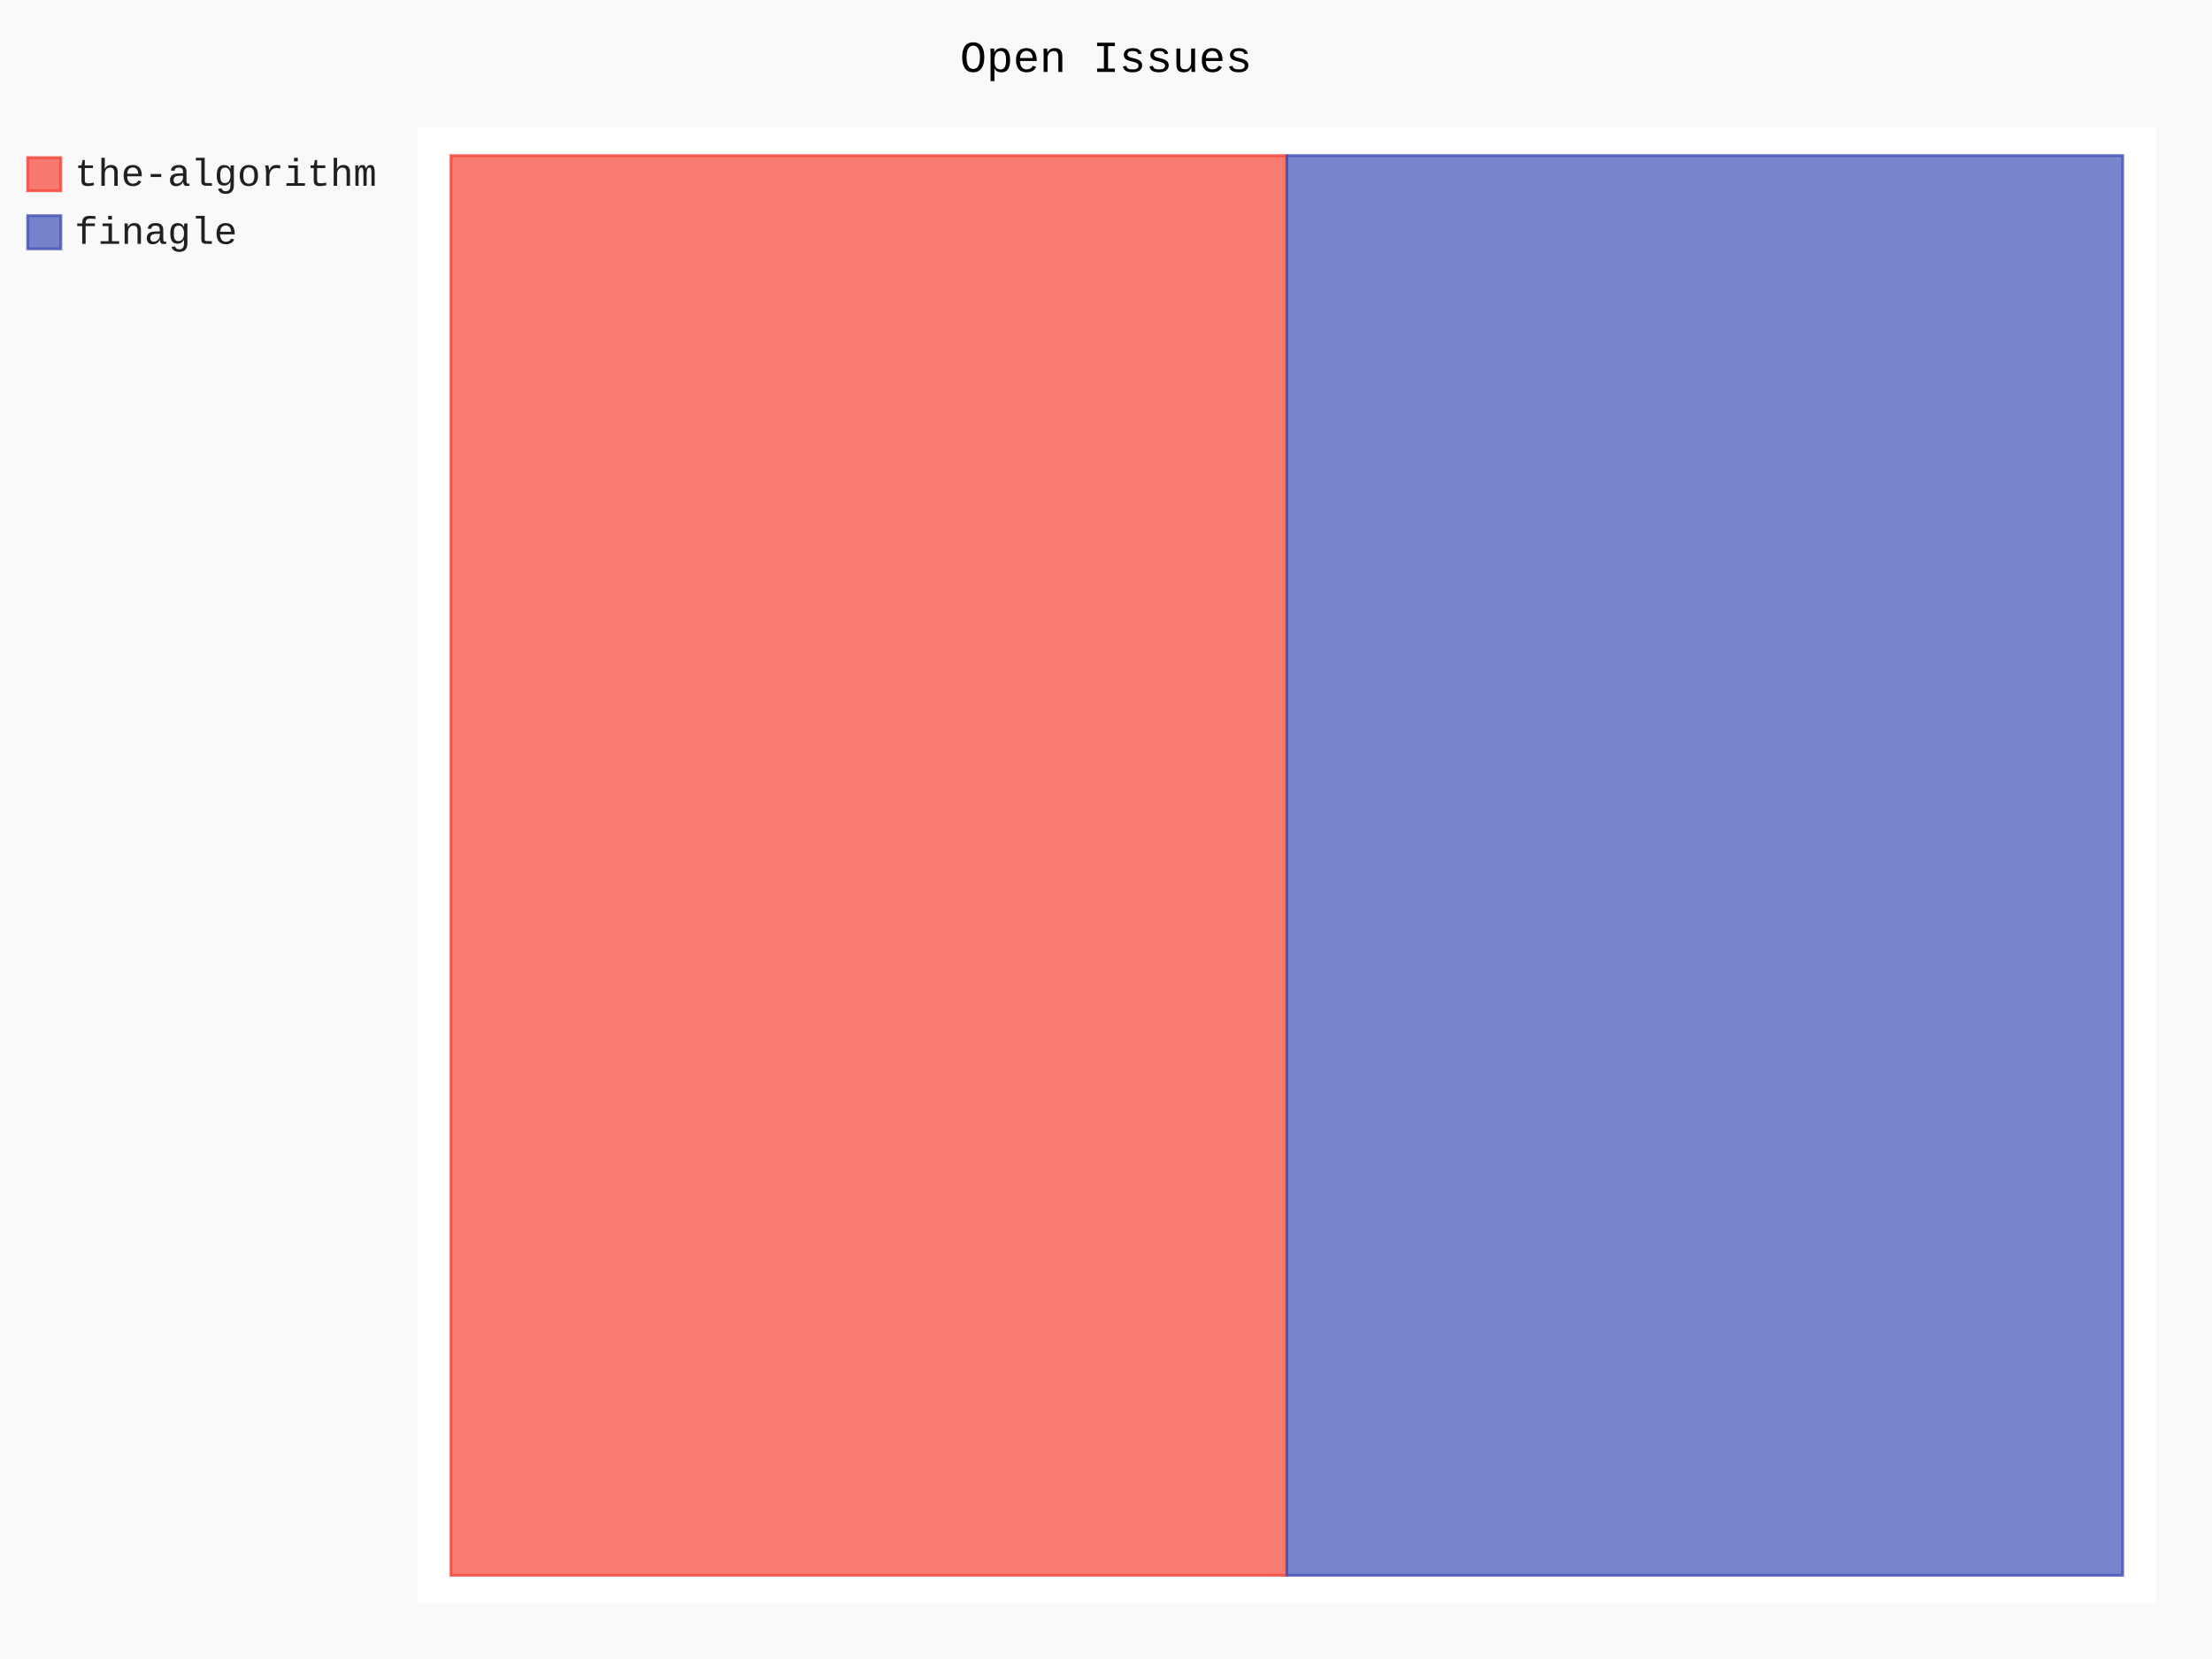
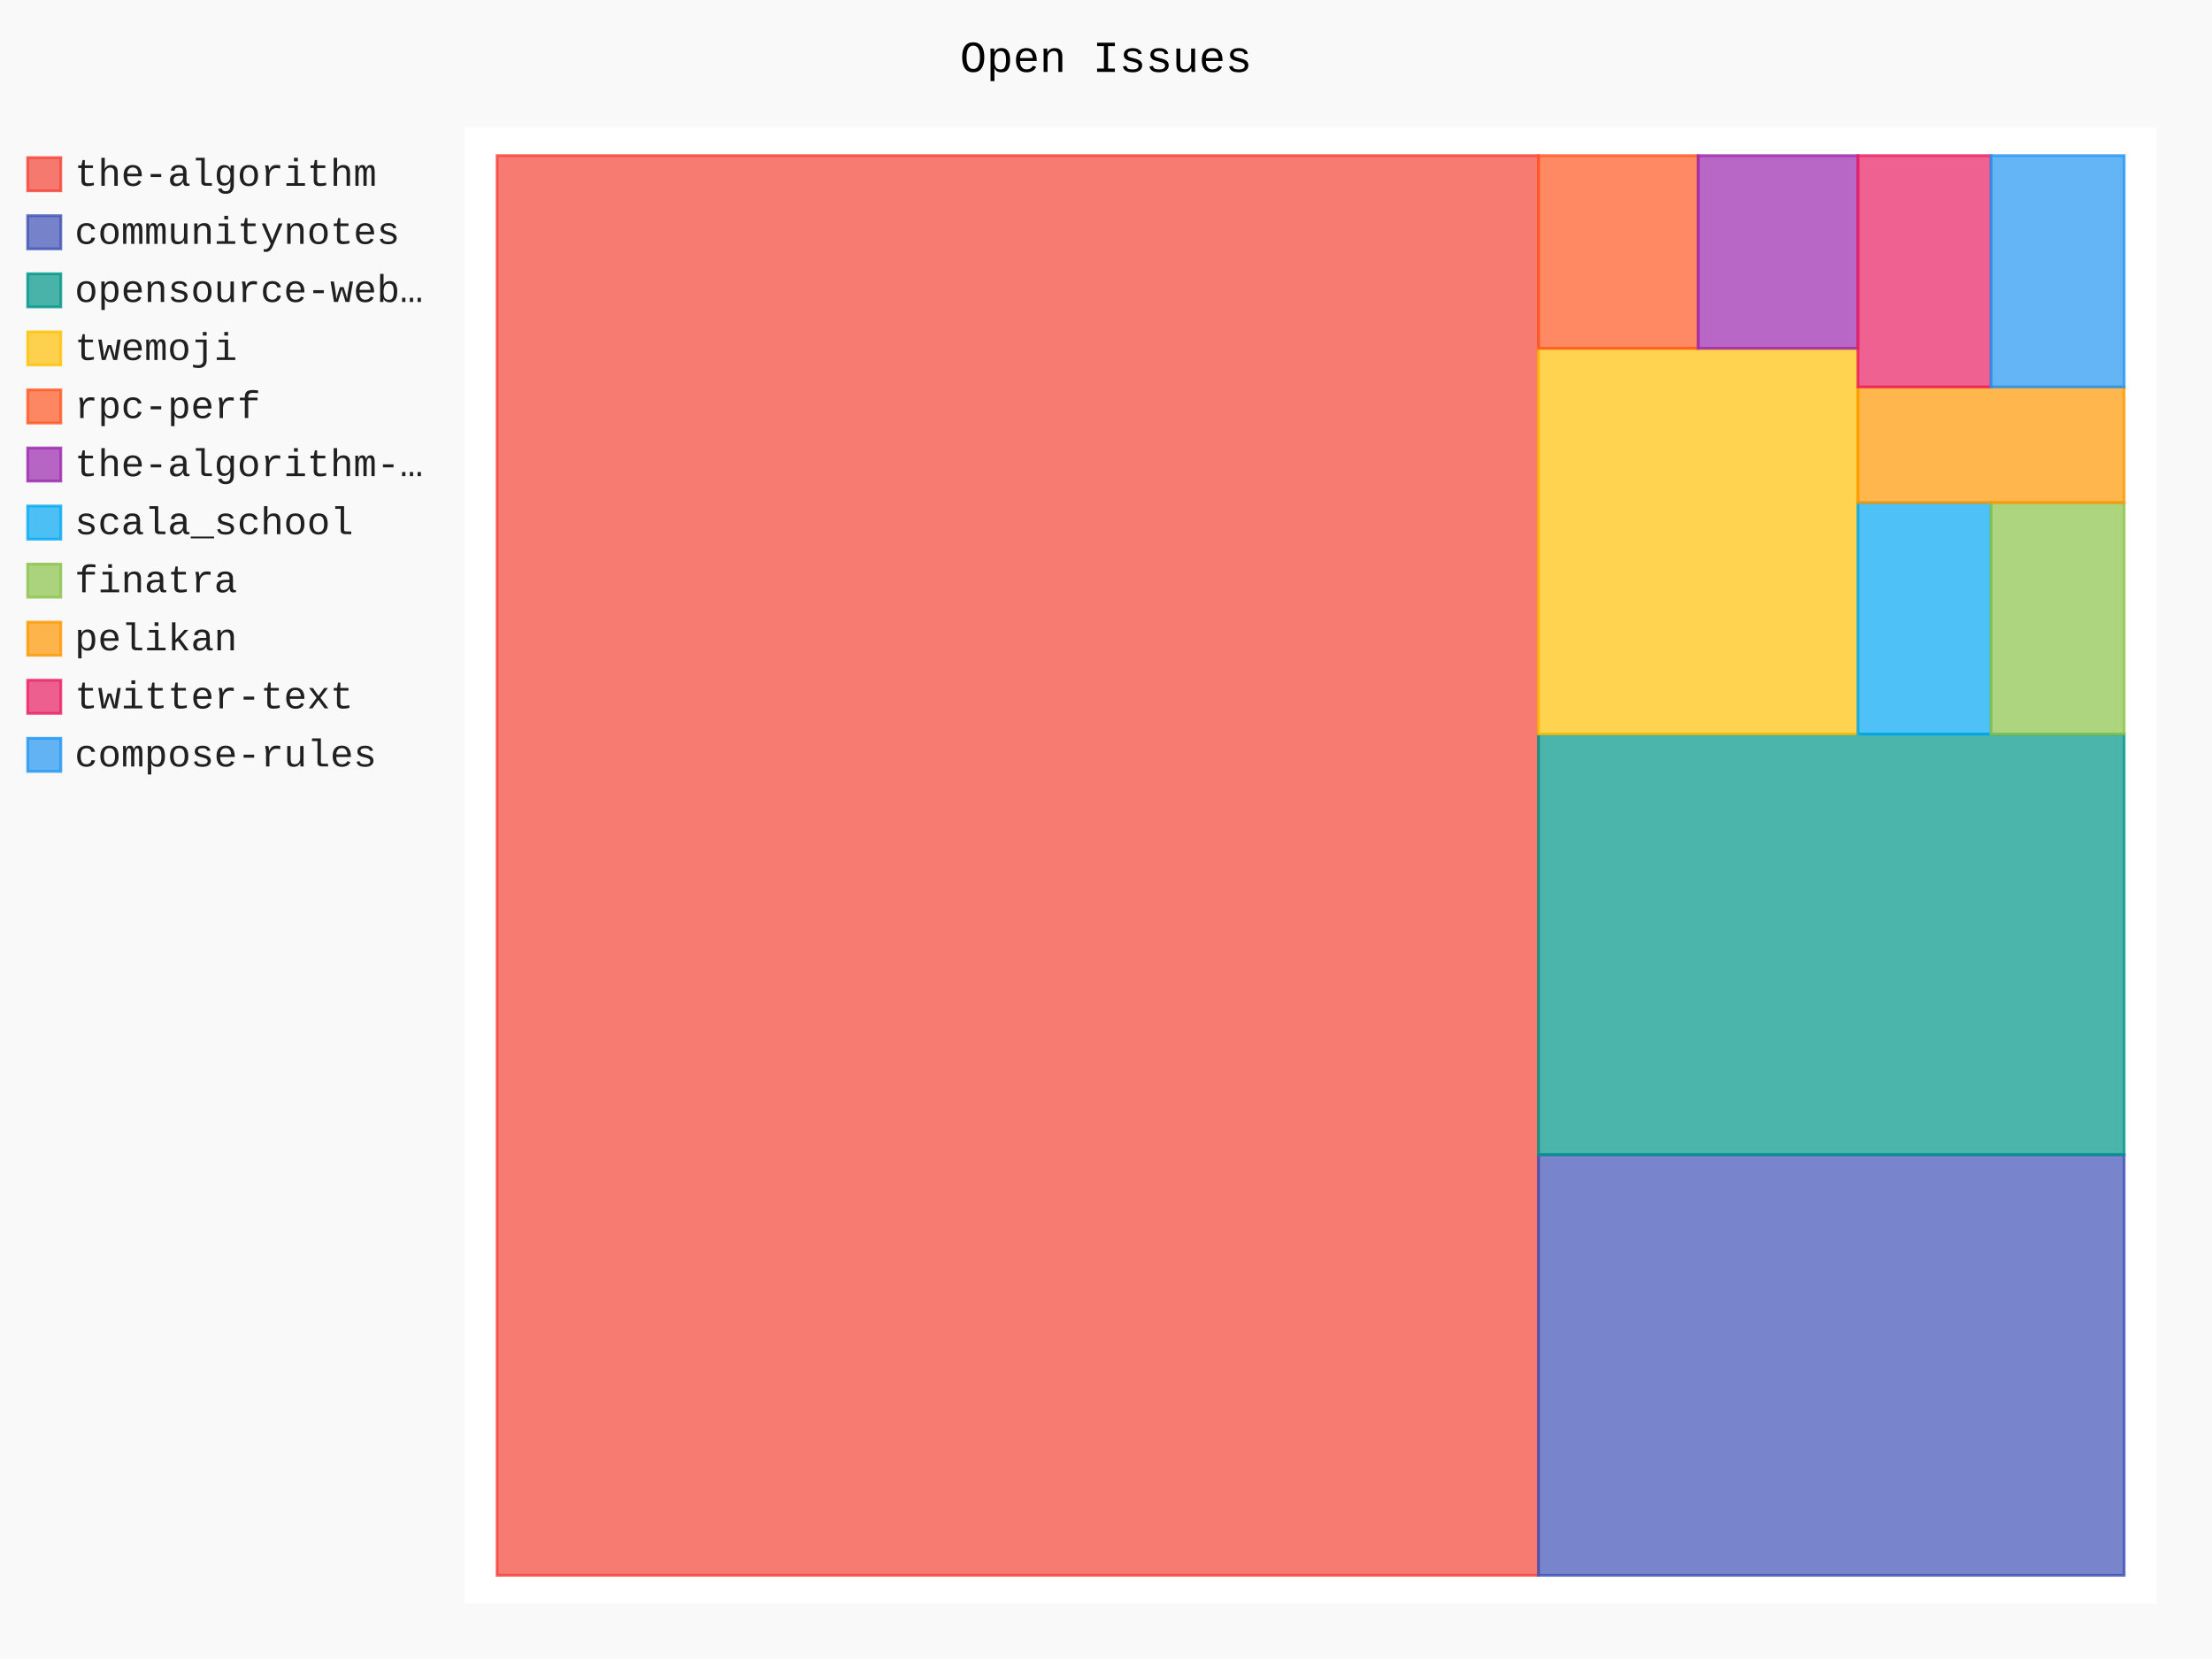
- <svg xmlns="http://www.w3.org/2000/svg" id="chart-44c4e966-2f6d-4c8b-a1c8-1ff702e0d396" class="pygal-chart" viewBox="0 0 800 600">
+ <svg xmlns="http://www.w3.org/2000/svg" id="chart-61f4a76d-cffa-4ae7-90ba-a539206e5f90" class="pygal-chart" viewBox="0 0 800 600">
  <defs>
-     <style type="text/css">#chart-44c4e966-2f6d-4c8b-a1c8-1ff702e0d396{-webkit-user-select:none;-webkit-font-smoothing:antialiased;font-family:Consolas,"Liberation Mono",Menlo,Courier,monospace}#chart-44c4e966-2f6d-4c8b-a1c8-1ff702e0d396 .title{font-family:Consolas,"Liberation Mono",Menlo,Courier,monospace;font-size:16px}#chart-44c4e966-2f6d-4c8b-a1c8-1ff702e0d396 .legends .legend text{font-family:Consolas,"Liberation Mono",Menlo,Courier,monospace;font-size:14px}#chart-44c4e966-2f6d-4c8b-a1c8-1ff702e0d396 .axis text{font-family:Consolas,"Liberation Mono",Menlo,Courier,monospace;font-size:10px}#chart-44c4e966-2f6d-4c8b-a1c8-1ff702e0d396 .axis text.major{font-family:Consolas,"Liberation Mono",Menlo,Courier,monospace;font-size:10px}#chart-44c4e966-2f6d-4c8b-a1c8-1ff702e0d396 .text-overlay text.value{font-family:Consolas,"Liberation Mono",Menlo,Courier,monospace;font-size:16px}#chart-44c4e966-2f6d-4c8b-a1c8-1ff702e0d396 .text-overlay text.label{font-family:Consolas,"Liberation Mono",Menlo,Courier,monospace;font-size:10px}#chart-44c4e966-2f6d-4c8b-a1c8-1ff702e0d396 .tooltip{font-family:Consolas,"Liberation Mono",Menlo,Courier,monospace;font-size:14px}#chart-44c4e966-2f6d-4c8b-a1c8-1ff702e0d396 text.no_data{font-family:Consolas,"Liberation Mono",Menlo,Courier,monospace;font-size:64px}
- #chart-44c4e966-2f6d-4c8b-a1c8-1ff702e0d396{background-color:rgba(249,249,249,1)}#chart-44c4e966-2f6d-4c8b-a1c8-1ff702e0d396 path,#chart-44c4e966-2f6d-4c8b-a1c8-1ff702e0d396 line,#chart-44c4e966-2f6d-4c8b-a1c8-1ff702e0d396 rect,#chart-44c4e966-2f6d-4c8b-a1c8-1ff702e0d396 circle{-webkit-transition:150ms;-moz-transition:150ms;transition:150ms}#chart-44c4e966-2f6d-4c8b-a1c8-1ff702e0d396 .graph &gt; .background{fill:rgba(249,249,249,1)}#chart-44c4e966-2f6d-4c8b-a1c8-1ff702e0d396 .plot &gt; .background{fill:rgba(255,255,255,1)}#chart-44c4e966-2f6d-4c8b-a1c8-1ff702e0d396 .graph{fill:rgba(0,0,0,.87)}#chart-44c4e966-2f6d-4c8b-a1c8-1ff702e0d396 text.no_data{fill:rgba(0,0,0,1)}#chart-44c4e966-2f6d-4c8b-a1c8-1ff702e0d396 .title{fill:rgba(0,0,0,1)}#chart-44c4e966-2f6d-4c8b-a1c8-1ff702e0d396 .legends .legend text{fill:rgba(0,0,0,.87)}#chart-44c4e966-2f6d-4c8b-a1c8-1ff702e0d396 .legends .legend:hover text{fill:rgba(0,0,0,1)}#chart-44c4e966-2f6d-4c8b-a1c8-1ff702e0d396 .axis .line{stroke:rgba(0,0,0,1)}#chart-44c4e966-2f6d-4c8b-a1c8-1ff702e0d396 .axis .guide.line{stroke:rgba(0,0,0,.54)}#chart-44c4e966-2f6d-4c8b-a1c8-1ff702e0d396 .axis .major.line{stroke:rgba(0,0,0,.87)}#chart-44c4e966-2f6d-4c8b-a1c8-1ff702e0d396 .axis text.major{fill:rgba(0,0,0,1)}#chart-44c4e966-2f6d-4c8b-a1c8-1ff702e0d396 .axis.y .guides:hover .guide.line,#chart-44c4e966-2f6d-4c8b-a1c8-1ff702e0d396 .line-graph .axis.x .guides:hover .guide.line,#chart-44c4e966-2f6d-4c8b-a1c8-1ff702e0d396 .stackedline-graph .axis.x .guides:hover .guide.line,#chart-44c4e966-2f6d-4c8b-a1c8-1ff702e0d396 .xy-graph .axis.x .guides:hover .guide.line{stroke:rgba(0,0,0,1)}#chart-44c4e966-2f6d-4c8b-a1c8-1ff702e0d396 .axis .guides:hover text{fill:rgba(0,0,0,1)}#chart-44c4e966-2f6d-4c8b-a1c8-1ff702e0d396 .reactive{fill-opacity:.7;stroke-opacity:.8;stroke-width:1}#chart-44c4e966-2f6d-4c8b-a1c8-1ff702e0d396 .ci{stroke:rgba(0,0,0,.87)}#chart-44c4e966-2f6d-4c8b-a1c8-1ff702e0d396 .reactive.active,#chart-44c4e966-2f6d-4c8b-a1c8-1ff702e0d396 .active .reactive{fill-opacity:.8;stroke-opacity:.9;stroke-width:4}#chart-44c4e966-2f6d-4c8b-a1c8-1ff702e0d396 .ci .reactive.active{stroke-width:1.5}#chart-44c4e966-2f6d-4c8b-a1c8-1ff702e0d396 .series text{fill:rgba(0,0,0,1)}#chart-44c4e966-2f6d-4c8b-a1c8-1ff702e0d396 .tooltip rect{fill:rgba(255,255,255,1);stroke:rgba(0,0,0,1);-webkit-transition:opacity 150ms;-moz-transition:opacity 150ms;transition:opacity 150ms}#chart-44c4e966-2f6d-4c8b-a1c8-1ff702e0d396 .tooltip .label{fill:rgba(0,0,0,.87)}#chart-44c4e966-2f6d-4c8b-a1c8-1ff702e0d396 .tooltip .label{fill:rgba(0,0,0,.87)}#chart-44c4e966-2f6d-4c8b-a1c8-1ff702e0d396 .tooltip .legend{font-size:.8em;fill:rgba(0,0,0,.54)}#chart-44c4e966-2f6d-4c8b-a1c8-1ff702e0d396 .tooltip .x_label{font-size:.6em;fill:rgba(0,0,0,1)}#chart-44c4e966-2f6d-4c8b-a1c8-1ff702e0d396 .tooltip .xlink{font-size:.5em;text-decoration:underline}#chart-44c4e966-2f6d-4c8b-a1c8-1ff702e0d396 .tooltip .value{font-size:1.5em}#chart-44c4e966-2f6d-4c8b-a1c8-1ff702e0d396 .bound{font-size:.5em}#chart-44c4e966-2f6d-4c8b-a1c8-1ff702e0d396 .max-value{font-size:.75em;fill:rgba(0,0,0,.54)}#chart-44c4e966-2f6d-4c8b-a1c8-1ff702e0d396 .map-element{fill:rgba(255,255,255,1);stroke:rgba(0,0,0,.54) !important}#chart-44c4e966-2f6d-4c8b-a1c8-1ff702e0d396 .map-element .reactive{fill-opacity:inherit;stroke-opacity:inherit}#chart-44c4e966-2f6d-4c8b-a1c8-1ff702e0d396 .color-0,#chart-44c4e966-2f6d-4c8b-a1c8-1ff702e0d396 .color-0 a:visited{stroke:#F44336;fill:#F44336}#chart-44c4e966-2f6d-4c8b-a1c8-1ff702e0d396 .color-1,#chart-44c4e966-2f6d-4c8b-a1c8-1ff702e0d396 .color-1 a:visited{stroke:#3F51B5;fill:#3F51B5}#chart-44c4e966-2f6d-4c8b-a1c8-1ff702e0d396 .text-overlay .color-0 text{fill:black}#chart-44c4e966-2f6d-4c8b-a1c8-1ff702e0d396 .text-overlay .color-1 text{fill:black}
- #chart-44c4e966-2f6d-4c8b-a1c8-1ff702e0d396 text.no_data{text-anchor:middle}#chart-44c4e966-2f6d-4c8b-a1c8-1ff702e0d396 .guide.line{fill:none}#chart-44c4e966-2f6d-4c8b-a1c8-1ff702e0d396 .centered{text-anchor:middle}#chart-44c4e966-2f6d-4c8b-a1c8-1ff702e0d396 .title{text-anchor:middle}#chart-44c4e966-2f6d-4c8b-a1c8-1ff702e0d396 .legends .legend text{fill-opacity:1}#chart-44c4e966-2f6d-4c8b-a1c8-1ff702e0d396 .axis.x text{text-anchor:middle}#chart-44c4e966-2f6d-4c8b-a1c8-1ff702e0d396 .axis.x:not(.web) text[transform]{text-anchor:start}#chart-44c4e966-2f6d-4c8b-a1c8-1ff702e0d396 .axis.x:not(.web) text[transform].backwards{text-anchor:end}#chart-44c4e966-2f6d-4c8b-a1c8-1ff702e0d396 .axis.y text{text-anchor:end}#chart-44c4e966-2f6d-4c8b-a1c8-1ff702e0d396 .axis.y text[transform].backwards{text-anchor:start}#chart-44c4e966-2f6d-4c8b-a1c8-1ff702e0d396 .axis.y2 text{text-anchor:start}#chart-44c4e966-2f6d-4c8b-a1c8-1ff702e0d396 .axis.y2 text[transform].backwards{text-anchor:end}#chart-44c4e966-2f6d-4c8b-a1c8-1ff702e0d396 .axis .guide.line{stroke-dasharray:4,4;stroke:black}#chart-44c4e966-2f6d-4c8b-a1c8-1ff702e0d396 .axis .major.guide.line{stroke-dasharray:6,6;stroke:black}#chart-44c4e966-2f6d-4c8b-a1c8-1ff702e0d396 .horizontal .axis.y .guide.line,#chart-44c4e966-2f6d-4c8b-a1c8-1ff702e0d396 .horizontal .axis.y2 .guide.line,#chart-44c4e966-2f6d-4c8b-a1c8-1ff702e0d396 .vertical .axis.x .guide.line{opacity:0}#chart-44c4e966-2f6d-4c8b-a1c8-1ff702e0d396 .horizontal .axis.always_show .guide.line,#chart-44c4e966-2f6d-4c8b-a1c8-1ff702e0d396 .vertical .axis.always_show .guide.line{opacity:1 !important}#chart-44c4e966-2f6d-4c8b-a1c8-1ff702e0d396 .axis.y .guides:hover .guide.line,#chart-44c4e966-2f6d-4c8b-a1c8-1ff702e0d396 .axis.y2 .guides:hover .guide.line,#chart-44c4e966-2f6d-4c8b-a1c8-1ff702e0d396 .axis.x .guides:hover .guide.line{opacity:1}#chart-44c4e966-2f6d-4c8b-a1c8-1ff702e0d396 .axis .guides:hover text{opacity:1}#chart-44c4e966-2f6d-4c8b-a1c8-1ff702e0d396 .nofill{fill:none}#chart-44c4e966-2f6d-4c8b-a1c8-1ff702e0d396 .subtle-fill{fill-opacity:.2}#chart-44c4e966-2f6d-4c8b-a1c8-1ff702e0d396 .dot{stroke-width:1px;fill-opacity:1;stroke-opacity:1}#chart-44c4e966-2f6d-4c8b-a1c8-1ff702e0d396 .dot.active{stroke-width:5px}#chart-44c4e966-2f6d-4c8b-a1c8-1ff702e0d396 .dot.negative{fill:transparent}#chart-44c4e966-2f6d-4c8b-a1c8-1ff702e0d396 text,#chart-44c4e966-2f6d-4c8b-a1c8-1ff702e0d396 tspan{stroke:none !important}#chart-44c4e966-2f6d-4c8b-a1c8-1ff702e0d396 .series text.active{opacity:1}#chart-44c4e966-2f6d-4c8b-a1c8-1ff702e0d396 .tooltip rect{fill-opacity:.95;stroke-width:.5}#chart-44c4e966-2f6d-4c8b-a1c8-1ff702e0d396 .tooltip text{fill-opacity:1}#chart-44c4e966-2f6d-4c8b-a1c8-1ff702e0d396 .showable{visibility:hidden}#chart-44c4e966-2f6d-4c8b-a1c8-1ff702e0d396 .showable.shown{visibility:visible}#chart-44c4e966-2f6d-4c8b-a1c8-1ff702e0d396 .gauge-background{fill:rgba(229,229,229,1);stroke:none}#chart-44c4e966-2f6d-4c8b-a1c8-1ff702e0d396 .bg-lines{stroke:rgba(249,249,249,1);stroke-width:2px}</style>
+     <style type="text/css">#chart-61f4a76d-cffa-4ae7-90ba-a539206e5f90{-webkit-user-select:none;-webkit-font-smoothing:antialiased;font-family:Consolas,"Liberation Mono",Menlo,Courier,monospace}#chart-61f4a76d-cffa-4ae7-90ba-a539206e5f90 .title{font-family:Consolas,"Liberation Mono",Menlo,Courier,monospace;font-size:16px}#chart-61f4a76d-cffa-4ae7-90ba-a539206e5f90 .legends .legend text{font-family:Consolas,"Liberation Mono",Menlo,Courier,monospace;font-size:14px}#chart-61f4a76d-cffa-4ae7-90ba-a539206e5f90 .axis text{font-family:Consolas,"Liberation Mono",Menlo,Courier,monospace;font-size:10px}#chart-61f4a76d-cffa-4ae7-90ba-a539206e5f90 .axis text.major{font-family:Consolas,"Liberation Mono",Menlo,Courier,monospace;font-size:10px}#chart-61f4a76d-cffa-4ae7-90ba-a539206e5f90 .text-overlay text.value{font-family:Consolas,"Liberation Mono",Menlo,Courier,monospace;font-size:16px}#chart-61f4a76d-cffa-4ae7-90ba-a539206e5f90 .text-overlay text.label{font-family:Consolas,"Liberation Mono",Menlo,Courier,monospace;font-size:10px}#chart-61f4a76d-cffa-4ae7-90ba-a539206e5f90 .tooltip{font-family:Consolas,"Liberation Mono",Menlo,Courier,monospace;font-size:14px}#chart-61f4a76d-cffa-4ae7-90ba-a539206e5f90 text.no_data{font-family:Consolas,"Liberation Mono",Menlo,Courier,monospace;font-size:64px}
+ #chart-61f4a76d-cffa-4ae7-90ba-a539206e5f90{background-color:rgba(249,249,249,1)}#chart-61f4a76d-cffa-4ae7-90ba-a539206e5f90 path,#chart-61f4a76d-cffa-4ae7-90ba-a539206e5f90 line,#chart-61f4a76d-cffa-4ae7-90ba-a539206e5f90 rect,#chart-61f4a76d-cffa-4ae7-90ba-a539206e5f90 circle{-webkit-transition:150ms;-moz-transition:150ms;transition:150ms}#chart-61f4a76d-cffa-4ae7-90ba-a539206e5f90 .graph &gt; .background{fill:rgba(249,249,249,1)}#chart-61f4a76d-cffa-4ae7-90ba-a539206e5f90 .plot &gt; .background{fill:rgba(255,255,255,1)}#chart-61f4a76d-cffa-4ae7-90ba-a539206e5f90 .graph{fill:rgba(0,0,0,.87)}#chart-61f4a76d-cffa-4ae7-90ba-a539206e5f90 text.no_data{fill:rgba(0,0,0,1)}#chart-61f4a76d-cffa-4ae7-90ba-a539206e5f90 .title{fill:rgba(0,0,0,1)}#chart-61f4a76d-cffa-4ae7-90ba-a539206e5f90 .legends .legend text{fill:rgba(0,0,0,.87)}#chart-61f4a76d-cffa-4ae7-90ba-a539206e5f90 .legends .legend:hover text{fill:rgba(0,0,0,1)}#chart-61f4a76d-cffa-4ae7-90ba-a539206e5f90 .axis .line{stroke:rgba(0,0,0,1)}#chart-61f4a76d-cffa-4ae7-90ba-a539206e5f90 .axis .guide.line{stroke:rgba(0,0,0,.54)}#chart-61f4a76d-cffa-4ae7-90ba-a539206e5f90 .axis .major.line{stroke:rgba(0,0,0,.87)}#chart-61f4a76d-cffa-4ae7-90ba-a539206e5f90 .axis text.major{fill:rgba(0,0,0,1)}#chart-61f4a76d-cffa-4ae7-90ba-a539206e5f90 .axis.y .guides:hover .guide.line,#chart-61f4a76d-cffa-4ae7-90ba-a539206e5f90 .line-graph .axis.x .guides:hover .guide.line,#chart-61f4a76d-cffa-4ae7-90ba-a539206e5f90 .stackedline-graph .axis.x .guides:hover .guide.line,#chart-61f4a76d-cffa-4ae7-90ba-a539206e5f90 .xy-graph .axis.x .guides:hover .guide.line{stroke:rgba(0,0,0,1)}#chart-61f4a76d-cffa-4ae7-90ba-a539206e5f90 .axis .guides:hover text{fill:rgba(0,0,0,1)}#chart-61f4a76d-cffa-4ae7-90ba-a539206e5f90 .reactive{fill-opacity:.7;stroke-opacity:.8;stroke-width:1}#chart-61f4a76d-cffa-4ae7-90ba-a539206e5f90 .ci{stroke:rgba(0,0,0,.87)}#chart-61f4a76d-cffa-4ae7-90ba-a539206e5f90 .reactive.active,#chart-61f4a76d-cffa-4ae7-90ba-a539206e5f90 .active .reactive{fill-opacity:.8;stroke-opacity:.9;stroke-width:4}#chart-61f4a76d-cffa-4ae7-90ba-a539206e5f90 .ci .reactive.active{stroke-width:1.5}#chart-61f4a76d-cffa-4ae7-90ba-a539206e5f90 .series text{fill:rgba(0,0,0,1)}#chart-61f4a76d-cffa-4ae7-90ba-a539206e5f90 .tooltip rect{fill:rgba(255,255,255,1);stroke:rgba(0,0,0,1);-webkit-transition:opacity 150ms;-moz-transition:opacity 150ms;transition:opacity 150ms}#chart-61f4a76d-cffa-4ae7-90ba-a539206e5f90 .tooltip .label{fill:rgba(0,0,0,.87)}#chart-61f4a76d-cffa-4ae7-90ba-a539206e5f90 .tooltip .label{fill:rgba(0,0,0,.87)}#chart-61f4a76d-cffa-4ae7-90ba-a539206e5f90 .tooltip .legend{font-size:.8em;fill:rgba(0,0,0,.54)}#chart-61f4a76d-cffa-4ae7-90ba-a539206e5f90 .tooltip .x_label{font-size:.6em;fill:rgba(0,0,0,1)}#chart-61f4a76d-cffa-4ae7-90ba-a539206e5f90 .tooltip .xlink{font-size:.5em;text-decoration:underline}#chart-61f4a76d-cffa-4ae7-90ba-a539206e5f90 .tooltip .value{font-size:1.5em}#chart-61f4a76d-cffa-4ae7-90ba-a539206e5f90 .bound{font-size:.5em}#chart-61f4a76d-cffa-4ae7-90ba-a539206e5f90 .max-value{font-size:.75em;fill:rgba(0,0,0,.54)}#chart-61f4a76d-cffa-4ae7-90ba-a539206e5f90 .map-element{fill:rgba(255,255,255,1);stroke:rgba(0,0,0,.54) !important}#chart-61f4a76d-cffa-4ae7-90ba-a539206e5f90 .map-element .reactive{fill-opacity:inherit;stroke-opacity:inherit}#chart-61f4a76d-cffa-4ae7-90ba-a539206e5f90 .color-0,#chart-61f4a76d-cffa-4ae7-90ba-a539206e5f90 .color-0 a:visited{stroke:#F44336;fill:#F44336}#chart-61f4a76d-cffa-4ae7-90ba-a539206e5f90 .color-1,#chart-61f4a76d-cffa-4ae7-90ba-a539206e5f90 .color-1 a:visited{stroke:#3F51B5;fill:#3F51B5}#chart-61f4a76d-cffa-4ae7-90ba-a539206e5f90 .color-2,#chart-61f4a76d-cffa-4ae7-90ba-a539206e5f90 .color-2 a:visited{stroke:#009688;fill:#009688}#chart-61f4a76d-cffa-4ae7-90ba-a539206e5f90 .color-3,#chart-61f4a76d-cffa-4ae7-90ba-a539206e5f90 .color-3 a:visited{stroke:#FFC107;fill:#FFC107}#chart-61f4a76d-cffa-4ae7-90ba-a539206e5f90 .color-4,#chart-61f4a76d-cffa-4ae7-90ba-a539206e5f90 .color-4 a:visited{stroke:#FF5722;fill:#FF5722}#chart-61f4a76d-cffa-4ae7-90ba-a539206e5f90 .color-5,#chart-61f4a76d-cffa-4ae7-90ba-a539206e5f90 .color-5 a:visited{stroke:#9C27B0;fill:#9C27B0}#chart-61f4a76d-cffa-4ae7-90ba-a539206e5f90 .color-6,#chart-61f4a76d-cffa-4ae7-90ba-a539206e5f90 .color-6 a:visited{stroke:#03A9F4;fill:#03A9F4}#chart-61f4a76d-cffa-4ae7-90ba-a539206e5f90 .color-7,#chart-61f4a76d-cffa-4ae7-90ba-a539206e5f90 .color-7 a:visited{stroke:#8BC34A;fill:#8BC34A}#chart-61f4a76d-cffa-4ae7-90ba-a539206e5f90 .color-8,#chart-61f4a76d-cffa-4ae7-90ba-a539206e5f90 .color-8 a:visited{stroke:#FF9800;fill:#FF9800}#chart-61f4a76d-cffa-4ae7-90ba-a539206e5f90 .color-9,#chart-61f4a76d-cffa-4ae7-90ba-a539206e5f90 .color-9 a:visited{stroke:#E91E63;fill:#E91E63}#chart-61f4a76d-cffa-4ae7-90ba-a539206e5f90 .color-10,#chart-61f4a76d-cffa-4ae7-90ba-a539206e5f90 .color-10 a:visited{stroke:#2196F3;fill:#2196F3}#chart-61f4a76d-cffa-4ae7-90ba-a539206e5f90 .text-overlay .color-0 text{fill:black}#chart-61f4a76d-cffa-4ae7-90ba-a539206e5f90 .text-overlay .color-1 text{fill:black}#chart-61f4a76d-cffa-4ae7-90ba-a539206e5f90 .text-overlay .color-2 text{fill:black}#chart-61f4a76d-cffa-4ae7-90ba-a539206e5f90 .text-overlay .color-3 text{fill:black}#chart-61f4a76d-cffa-4ae7-90ba-a539206e5f90 .text-overlay .color-4 text{fill:black}#chart-61f4a76d-cffa-4ae7-90ba-a539206e5f90 .text-overlay .color-5 text{fill:black}#chart-61f4a76d-cffa-4ae7-90ba-a539206e5f90 .text-overlay .color-6 text{fill:black}#chart-61f4a76d-cffa-4ae7-90ba-a539206e5f90 .text-overlay .color-7 text{fill:black}#chart-61f4a76d-cffa-4ae7-90ba-a539206e5f90 .text-overlay .color-8 text{fill:black}#chart-61f4a76d-cffa-4ae7-90ba-a539206e5f90 .text-overlay .color-9 text{fill:black}#chart-61f4a76d-cffa-4ae7-90ba-a539206e5f90 .text-overlay .color-10 text{fill:black}
+ #chart-61f4a76d-cffa-4ae7-90ba-a539206e5f90 text.no_data{text-anchor:middle}#chart-61f4a76d-cffa-4ae7-90ba-a539206e5f90 .guide.line{fill:none}#chart-61f4a76d-cffa-4ae7-90ba-a539206e5f90 .centered{text-anchor:middle}#chart-61f4a76d-cffa-4ae7-90ba-a539206e5f90 .title{text-anchor:middle}#chart-61f4a76d-cffa-4ae7-90ba-a539206e5f90 .legends .legend text{fill-opacity:1}#chart-61f4a76d-cffa-4ae7-90ba-a539206e5f90 .axis.x text{text-anchor:middle}#chart-61f4a76d-cffa-4ae7-90ba-a539206e5f90 .axis.x:not(.web) text[transform]{text-anchor:start}#chart-61f4a76d-cffa-4ae7-90ba-a539206e5f90 .axis.x:not(.web) text[transform].backwards{text-anchor:end}#chart-61f4a76d-cffa-4ae7-90ba-a539206e5f90 .axis.y text{text-anchor:end}#chart-61f4a76d-cffa-4ae7-90ba-a539206e5f90 .axis.y text[transform].backwards{text-anchor:start}#chart-61f4a76d-cffa-4ae7-90ba-a539206e5f90 .axis.y2 text{text-anchor:start}#chart-61f4a76d-cffa-4ae7-90ba-a539206e5f90 .axis.y2 text[transform].backwards{text-anchor:end}#chart-61f4a76d-cffa-4ae7-90ba-a539206e5f90 .axis .guide.line{stroke-dasharray:4,4;stroke:black}#chart-61f4a76d-cffa-4ae7-90ba-a539206e5f90 .axis .major.guide.line{stroke-dasharray:6,6;stroke:black}#chart-61f4a76d-cffa-4ae7-90ba-a539206e5f90 .horizontal .axis.y .guide.line,#chart-61f4a76d-cffa-4ae7-90ba-a539206e5f90 .horizontal .axis.y2 .guide.line,#chart-61f4a76d-cffa-4ae7-90ba-a539206e5f90 .vertical .axis.x .guide.line{opacity:0}#chart-61f4a76d-cffa-4ae7-90ba-a539206e5f90 .horizontal .axis.always_show .guide.line,#chart-61f4a76d-cffa-4ae7-90ba-a539206e5f90 .vertical .axis.always_show .guide.line{opacity:1 !important}#chart-61f4a76d-cffa-4ae7-90ba-a539206e5f90 .axis.y .guides:hover .guide.line,#chart-61f4a76d-cffa-4ae7-90ba-a539206e5f90 .axis.y2 .guides:hover .guide.line,#chart-61f4a76d-cffa-4ae7-90ba-a539206e5f90 .axis.x .guides:hover .guide.line{opacity:1}#chart-61f4a76d-cffa-4ae7-90ba-a539206e5f90 .axis .guides:hover text{opacity:1}#chart-61f4a76d-cffa-4ae7-90ba-a539206e5f90 .nofill{fill:none}#chart-61f4a76d-cffa-4ae7-90ba-a539206e5f90 .subtle-fill{fill-opacity:.2}#chart-61f4a76d-cffa-4ae7-90ba-a539206e5f90 .dot{stroke-width:1px;fill-opacity:1;stroke-opacity:1}#chart-61f4a76d-cffa-4ae7-90ba-a539206e5f90 .dot.active{stroke-width:5px}#chart-61f4a76d-cffa-4ae7-90ba-a539206e5f90 .dot.negative{fill:transparent}#chart-61f4a76d-cffa-4ae7-90ba-a539206e5f90 text,#chart-61f4a76d-cffa-4ae7-90ba-a539206e5f90 tspan{stroke:none !important}#chart-61f4a76d-cffa-4ae7-90ba-a539206e5f90 .series text.active{opacity:1}#chart-61f4a76d-cffa-4ae7-90ba-a539206e5f90 .tooltip rect{fill-opacity:.95;stroke-width:.5}#chart-61f4a76d-cffa-4ae7-90ba-a539206e5f90 .tooltip text{fill-opacity:1}#chart-61f4a76d-cffa-4ae7-90ba-a539206e5f90 .showable{visibility:hidden}#chart-61f4a76d-cffa-4ae7-90ba-a539206e5f90 .showable.shown{visibility:visible}#chart-61f4a76d-cffa-4ae7-90ba-a539206e5f90 .gauge-background{fill:rgba(229,229,229,1);stroke:none}#chart-61f4a76d-cffa-4ae7-90ba-a539206e5f90 .bg-lines{stroke:rgba(249,249,249,1);stroke-width:2px}</style>
  </defs>
  <g class="graph treemap-graph vertical">
    <rect x="0" y="0" width="800" height="600" class="background" />
-     <g transform="translate(151, 46)" class="plot">
-       <rect x="0" y="0" width="628.8" height="534" class="background" />
+     <g transform="translate(168, 46)" class="plot">
+       <rect x="0" y="0" width="612.0" height="534" class="background" />
      <g class="series serie-0 color-0">
        <g class="rects">
          <g class="rect">
-             <rect x="12.092" y="10.269" width="302.308" height="513.462" class="rect reactive tooltip-trigger" />
+             <rect x="11.769" y="10.269" width="376.615" height="513.462" class="rect reactive tooltip-trigger" />
          </g>
        </g>
      </g>
      <g class="series serie-1 color-1">
        <g class="rects">
          <g class="rect">
-             <rect x="314.4" y="10.269" width="302.308" height="513.462" class="rect reactive tooltip-trigger" />
+             <rect x="388.385" y="371.594" width="211.846" height="152.137" class="rect reactive tooltip-trigger" />
+           </g>
+         </g>
+       </g>
+       <g class="series serie-2 color-2">
+         <g class="rects">
+           <g class="rect">
+             <rect x="388.385" y="219.457" width="211.846" height="152.137" class="rect reactive tooltip-trigger" />
+           </g>
+         </g>
+       </g>
+       <g class="series serie-3 color-3">
+         <g class="rects">
+           <g class="rect">
+             <rect x="388.385" y="79.999" width="115.552" height="139.459" class="rect reactive tooltip-trigger" />
+           </g>
+         </g>
+       </g>
+       <g class="series serie-4 color-4">
+         <g class="rects">
+           <g class="rect">
+             <rect x="388.385" y="10.269" width="57.776" height="69.729" class="rect reactive tooltip-trigger" />
+           </g>
+         </g>
+       </g>
+       <g class="series serie-5 color-5">
+         <g class="rects">
+           <g class="rect">
+             <rect x="446.161" y="10.269" width="57.776" height="69.729" class="rect reactive tooltip-trigger" />
+           </g>
+         </g>
+       </g>
+       <g class="series serie-6 color-6">
+         <g class="rects">
+           <g class="rect">
+             <rect x="503.937" y="135.782" width="48.147" height="83.675" class="rect reactive tooltip-trigger" />
+           </g>
+         </g>
+       </g>
+       <g class="series serie-7 color-7">
+         <g class="rects">
+           <g class="rect">
+             <rect x="552.084" y="135.782" width="48.147" height="83.675" class="rect reactive tooltip-trigger" />
+           </g>
+         </g>
+       </g>
+       <g class="series serie-8 color-8">
+         <g class="rects">
+           <g class="rect">
+             <rect x="503.937" y="93.944" width="96.294" height="41.838" class="rect reactive tooltip-trigger" />
+           </g>
+         </g>
+       </g>
+       <g class="series serie-9 color-9">
+         <g class="rects">
+           <g class="rect">
+             <rect x="503.937" y="10.269" width="48.147" height="83.675" class="rect reactive tooltip-trigger" />
+           </g>
+         </g>
+       </g>
+       <g class="series serie-10 color-10">
+         <g class="rects">
+           <g class="rect">
+             <rect x="552.084" y="10.269" width="48.147" height="83.675" class="rect reactive tooltip-trigger" />
          </g>
        </g>
      </g>
    </g>
    <g class="titles">
      <text x="400.0" y="26" class="title plot_title">Open Issues</text>
    </g>
-     <g transform="translate(151, 46)" class="plot overlay">
+     <g transform="translate(168, 46)" class="plot overlay">
      <g class="series serie-0 color-0" />
      <g class="series serie-1 color-1" />
+       <g class="series serie-2 color-2" />
+       <g class="series serie-3 color-3" />
+       <g class="series serie-4 color-4" />
+       <g class="series serie-5 color-5" />
+       <g class="series serie-6 color-6" />
+       <g class="series serie-7 color-7" />
+       <g class="series serie-8 color-8" />
+       <g class="series serie-9 color-9" />
+       <g class="series serie-10 color-10" />
    </g>
-     <g transform="translate(151, 46)" class="plot text-overlay">
+     <g transform="translate(168, 46)" class="plot text-overlay">
      <g class="series serie-0 color-0" />
      <g class="series serie-1 color-1" />
+       <g class="series serie-2 color-2" />
+       <g class="series serie-3 color-3" />
+       <g class="series serie-4 color-4" />
+       <g class="series serie-5 color-5" />
+       <g class="series serie-6 color-6" />
+       <g class="series serie-7 color-7" />
+       <g class="series serie-8 color-8" />
+       <g class="series serie-9 color-9" />
+       <g class="series serie-10 color-10" />
    </g>
-     <g transform="translate(151, 46)" class="plot tooltip-overlay">
+     <g transform="translate(168, 46)" class="plot tooltip-overlay">
      <g transform="translate(0 0)" style="opacity: 0" class="tooltip">
        <rect rx="0" ry="0" width="0" height="0" class="tooltip-box" />
        <g class="text" />
      </g>
    </g>
    <g transform="translate(10, 56)" class="legends">
      <g id="activate-serie-0" class="legend reactive activate-serie">
        <rect x="0.0" y="1.0" width="12" height="12" class="color-0 reactive" />
        <text x="17.0" y="11.2">the-algorithm</text>
      </g>
      <g id="activate-serie-1" class="legend reactive activate-serie">
        <rect x="0.0" y="22.0" width="12" height="12" class="color-1 reactive" />
-         <text x="17.0" y="32.2">finagle</text>
+         <text x="17.0" y="32.2">communitynotes</text>
+       </g>
+       <g id="activate-serie-2" class="legend reactive activate-serie">
+         <rect x="0.0" y="43.0" width="12" height="12" class="color-2 reactive" />
+         <text x="17.0" y="53.2">opensource-web…</text>
+       </g>
+       <g id="activate-serie-3" class="legend reactive activate-serie">
+         <rect x="0.0" y="64.0" width="12" height="12" class="color-3 reactive" />
+         <text x="17.0" y="74.2">twemoji</text>
+       </g>
+       <g id="activate-serie-4" class="legend reactive activate-serie">
+         <rect x="0.0" y="85.0" width="12" height="12" class="color-4 reactive" />
+         <text x="17.0" y="95.2">rpc-perf</text>
+       </g>
+       <g id="activate-serie-5" class="legend reactive activate-serie">
+         <rect x="0.0" y="106.0" width="12" height="12" class="color-5 reactive" />
+         <text x="17.0" y="116.2">the-algorithm-…</text>
+       </g>
+       <g id="activate-serie-6" class="legend reactive activate-serie">
+         <rect x="0.0" y="127.0" width="12" height="12" class="color-6 reactive" />
+         <text x="17.0" y="137.2">scala_school</text>
+       </g>
+       <g id="activate-serie-7" class="legend reactive activate-serie">
+         <rect x="0.0" y="148.0" width="12" height="12" class="color-7 reactive" />
+         <text x="17.0" y="158.2">finatra</text>
+       </g>
+       <g id="activate-serie-8" class="legend reactive activate-serie">
+         <rect x="0.0" y="169.0" width="12" height="12" class="color-8 reactive" />
+         <text x="17.0" y="179.2">pelikan</text>
+       </g>
+       <g id="activate-serie-9" class="legend reactive activate-serie">
+         <rect x="0.0" y="190.0" width="12" height="12" class="color-9 reactive" />
+         <text x="17.0" y="200.2">twitter-text</text>
+       </g>
+       <g id="activate-serie-10" class="legend reactive activate-serie">
+         <rect x="0.0" y="211.0" width="12" height="12" class="color-10 reactive" />
+         <text x="17.0" y="221.2">compose-rules</text>
      </g>
    </g>
    <g transform="translate(790, 56)" class="legends" />
  </g>
</svg>
